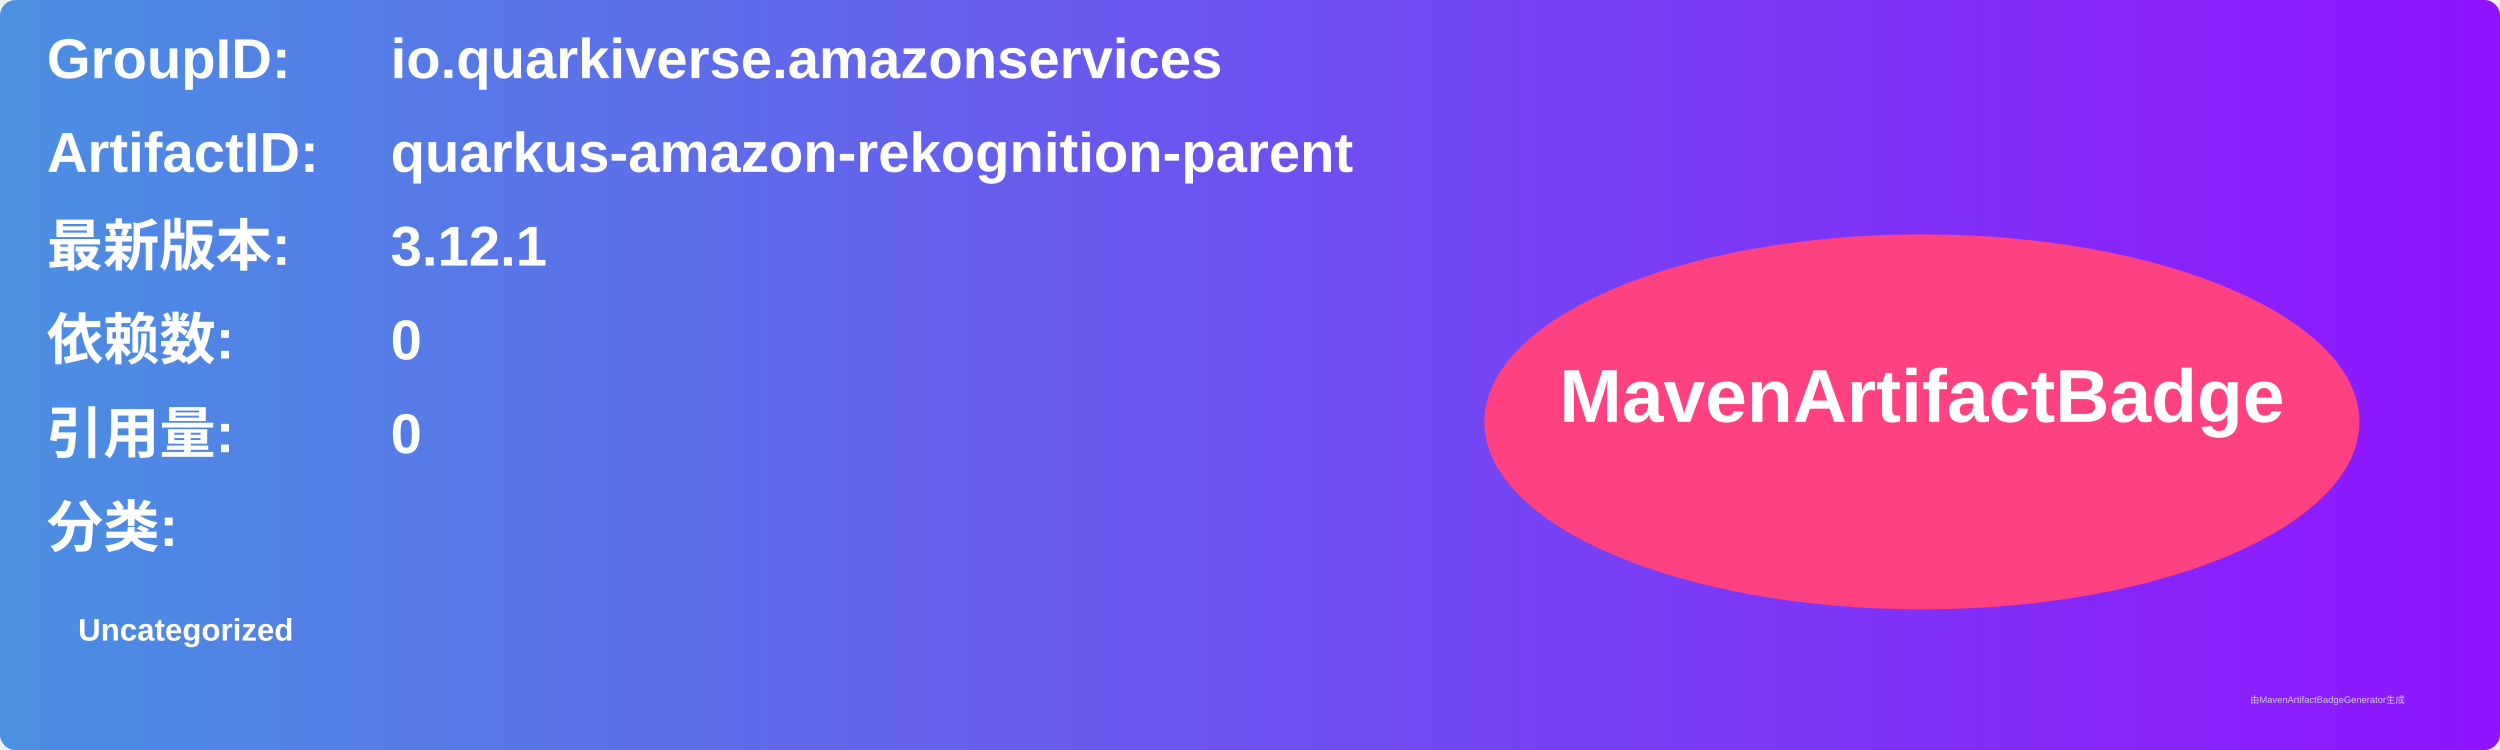
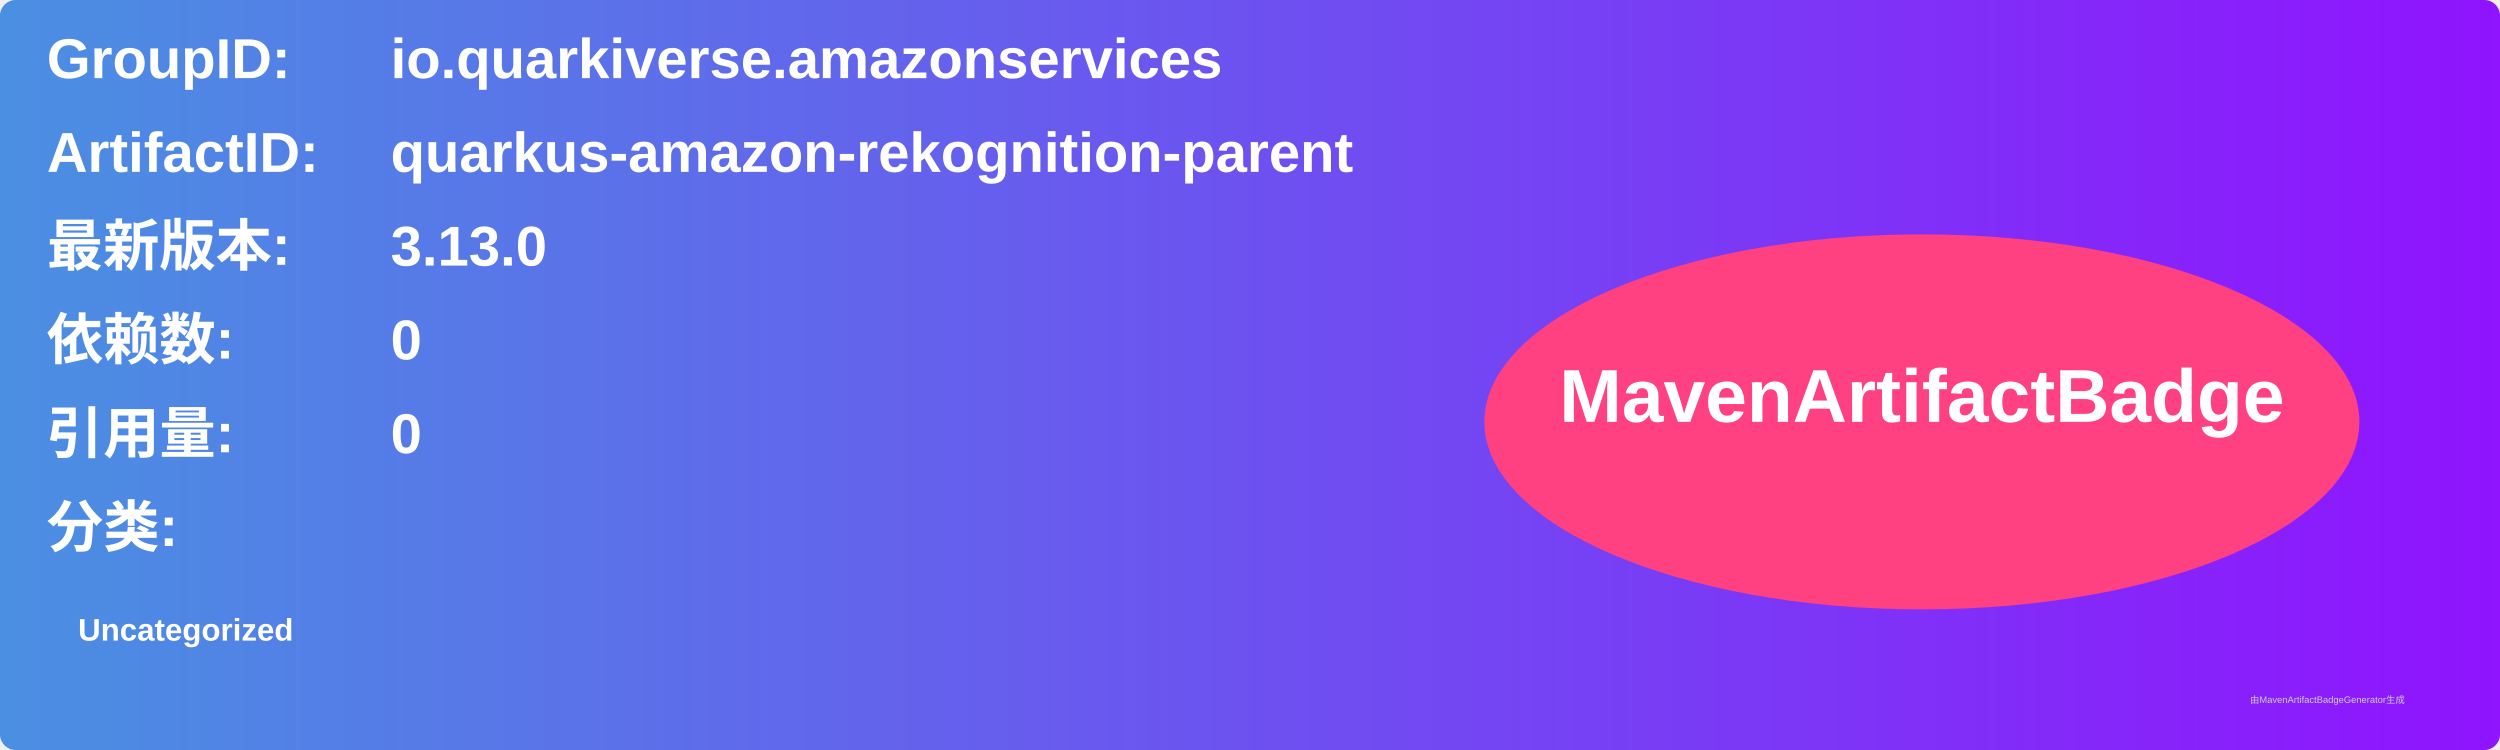
<svg xmlns="http://www.w3.org/2000/svg" width="800" height="240" viewBox="0 0 800 240">
  <linearGradient id="grad" x1="0%" y1="0%" x2="100%" y2="0%">
    <stop offset="0%" stop-color="#4a90e2" />
    <stop offset="100%" stop-color="#9013fe" />
  </linearGradient>
  <rect width="100%" height="100%" rx="5" ry="5" fill="url(#grad)" />
  <g transform="translate(15, 15)">
    <text x="0" y="10" font-family="Arial" font-size="18" fill="white" font-weight="bold" width="260">GroupID:</text>
    <text x="110" y="10" font-family="Arial" font-size="18" fill="white" font-weight="bold" width="460">io.quarkiverse.amazonservices</text>
    <text x="0" y="40" font-family="Arial" font-size="18" fill="white" font-weight="bold" width="260">ArtifactID:</text>
    <text x="110" y="40" font-family="Arial" font-size="18" fill="white" font-weight="bold" width="460">quarkus-amazon-rekognition-parent</text>
    <text x="0" y="70" font-family="Arial" font-size="18" fill="white" font-weight="bold">最新版本:</text>
    <text x="110" y="70" font-family="Arial" font-size="18" fill="white" font-weight="bold">
-       <tspan font-weight="bold">3.12.1</tspan>
+       <tspan font-weight="bold">3.13.0</tspan>
    </text>
    <text x="0" y="100" font-family="Arial" font-size="18" fill="white" font-weight="bold">依赖数: </text>
    <text x="110" y="100" font-family="Arial" font-size="18" fill="white">
      <tspan font-weight="bold">0</tspan>
    </text>
    <text x="0" y="130" font-family="Arial" font-size="18" fill="white" font-weight="bold">引用量: </text>
    <text x="110" y="130" font-family="Arial" font-size="18" fill="white">
      <tspan font-weight="bold">0</tspan>
    </text>
    <text x="0" y="160" font-family="Arial" font-size="18" fill="white" font-weight="bold">分类:</text>
    <text x="10" y="190" font-family="Arial" font-size="10" fill="white">
      <tspan font-weight="bold">Uncategorized</tspan>
    </text>
    <ellipse cx="600" cy="120" rx="140" ry="60" fill="#ff4081" />
    <text x="600" y="120" text-anchor="middle" font-family="Arial" font-size="24" fill="white" font-weight="bold">MavenArtifactBadge</text>
  </g>
  <text x="720" y="225" font-family="Arial" font-size="3" fill="#d0d0d0">由MavenArtifactBadgeGenerator生成</text>
</svg>
